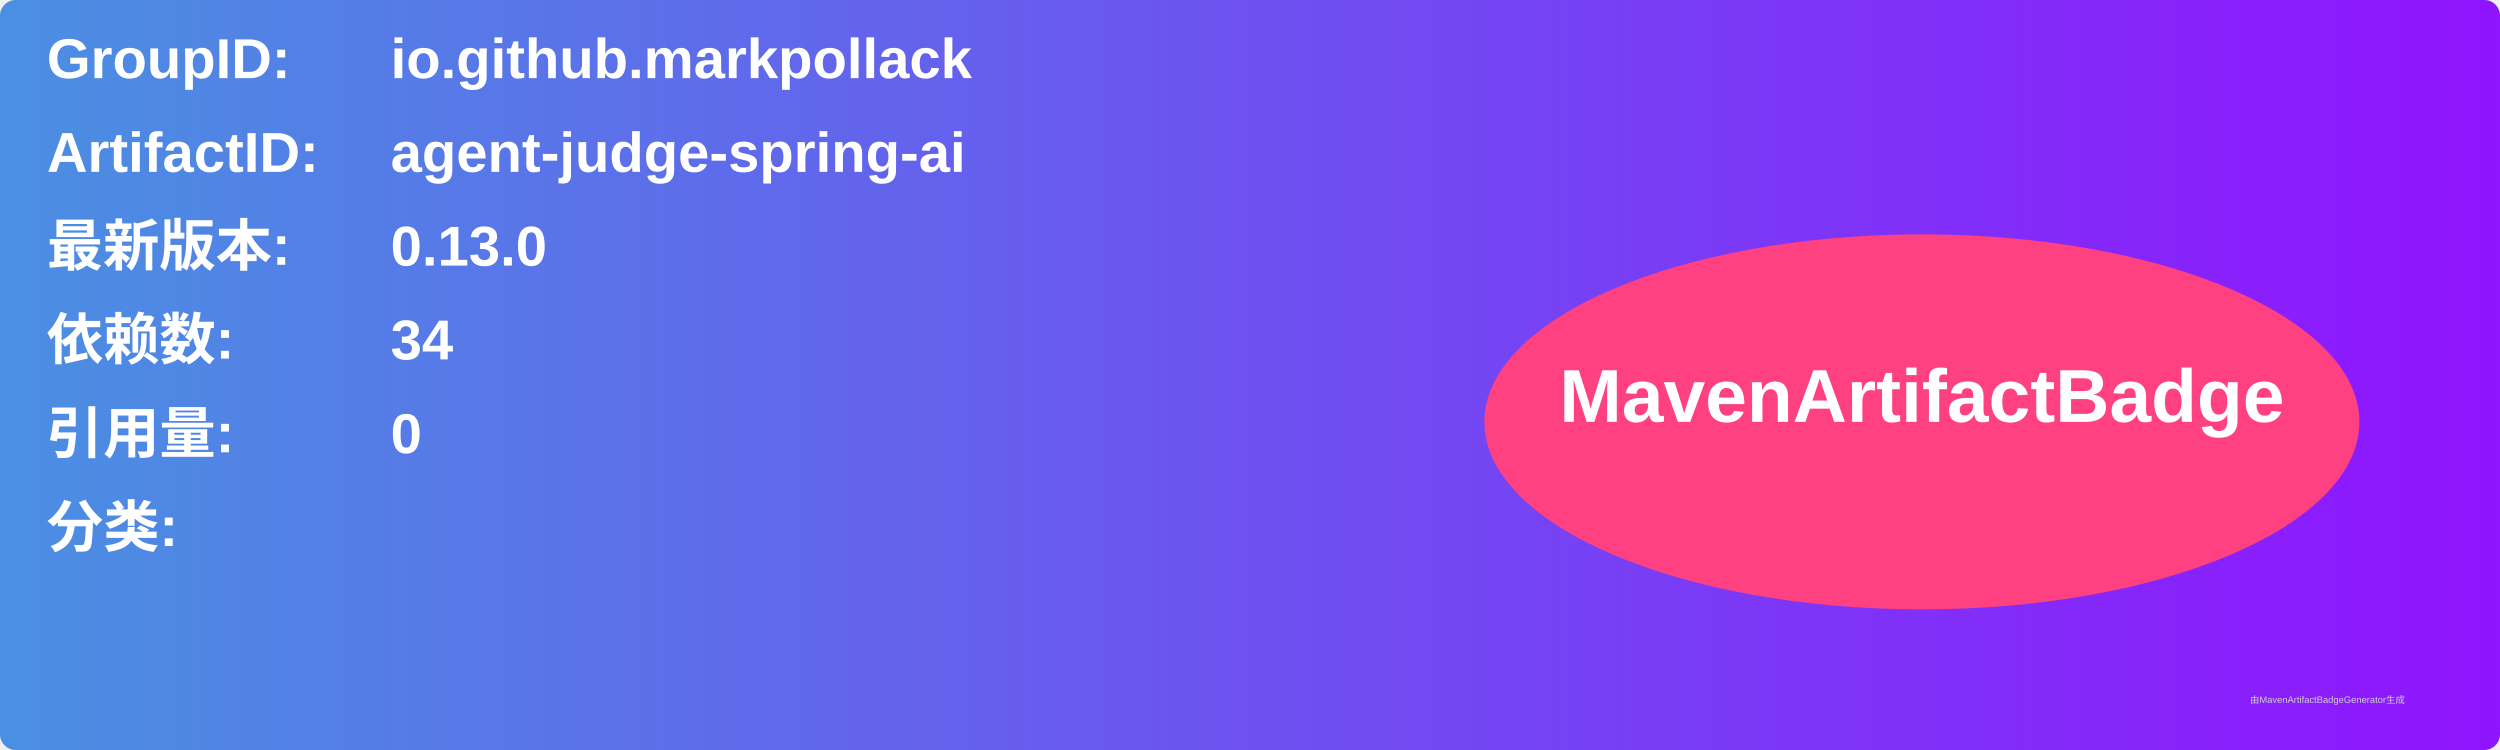
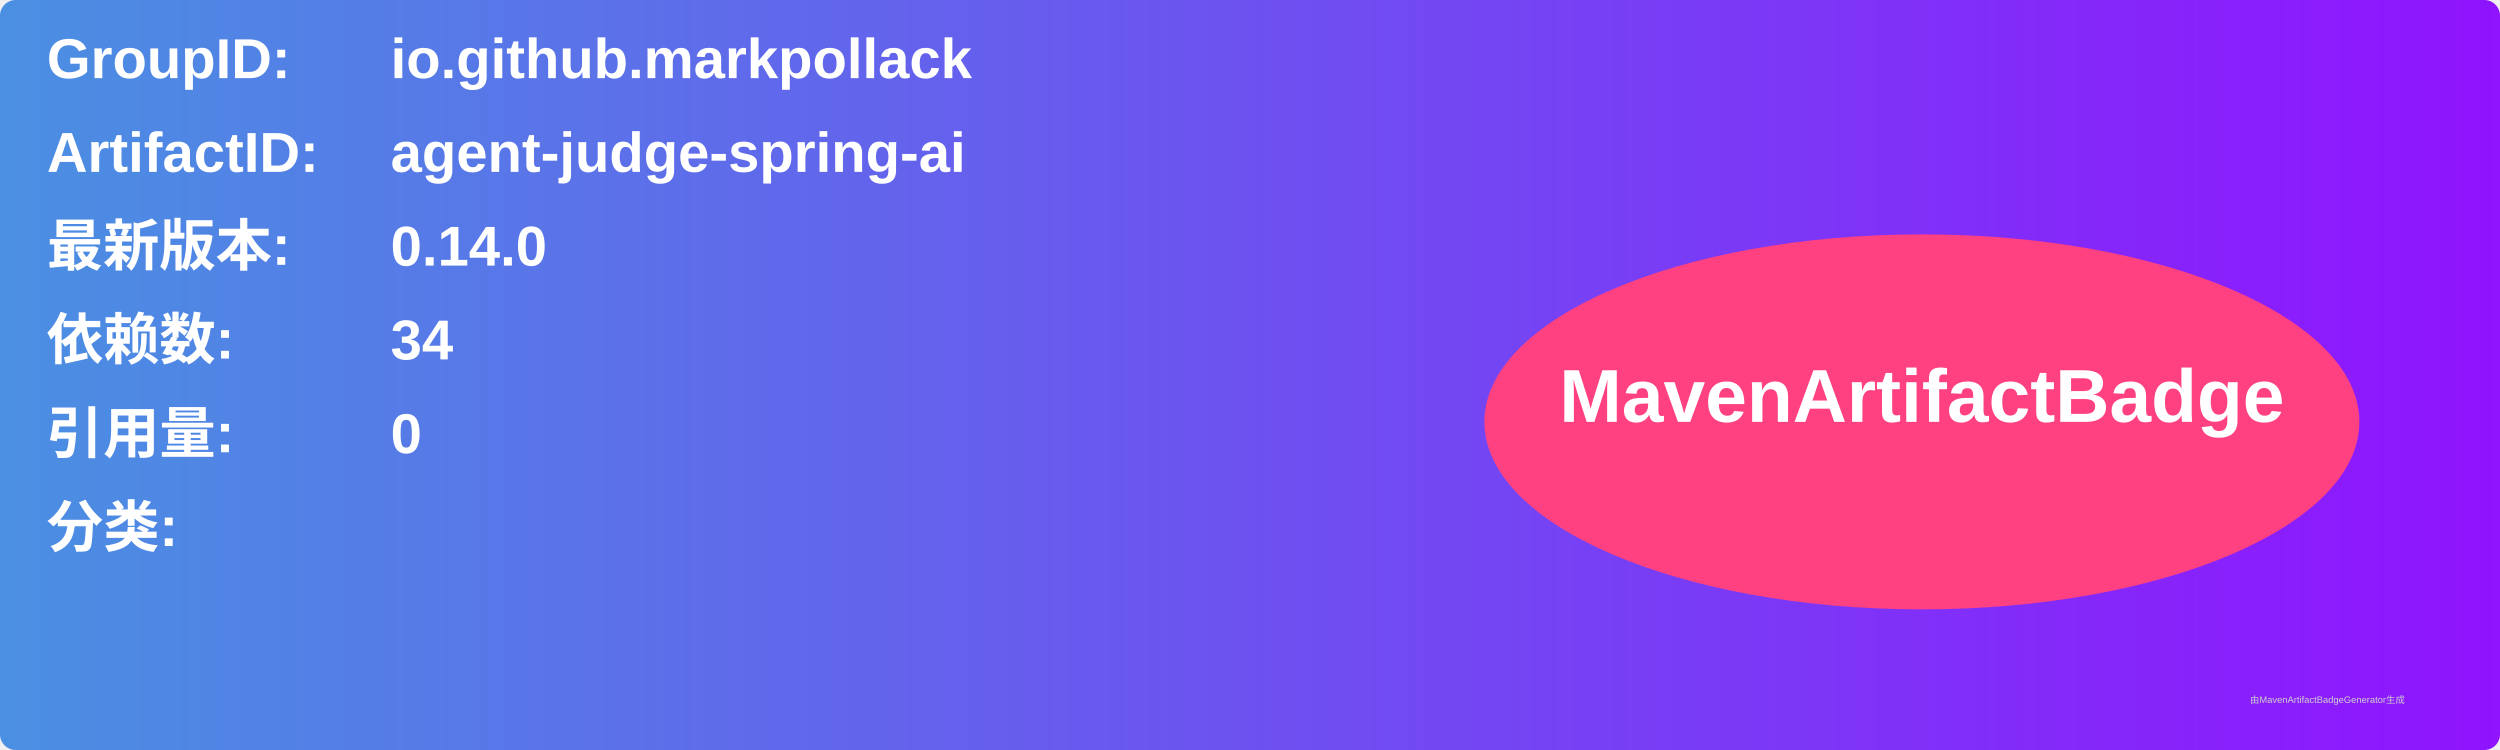
<svg xmlns="http://www.w3.org/2000/svg" width="800" height="240" viewBox="0 0 800 240">
  <linearGradient id="grad" x1="0%" y1="0%" x2="100%" y2="0%">
    <stop offset="0%" stop-color="#4a90e2" />
    <stop offset="100%" stop-color="#9013fe" />
  </linearGradient>
  <rect width="100%" height="100%" rx="5" ry="5" fill="url(#grad)" />
  <g transform="translate(15, 15)">
    <text x="0" y="10" font-family="Arial" font-size="18" fill="white" font-weight="bold" width="260">GroupID:</text>
    <text x="110" y="10" font-family="Arial" font-size="18" fill="white" font-weight="bold" width="460">io.github.markpollack</text>
    <text x="0" y="40" font-family="Arial" font-size="18" fill="white" font-weight="bold" width="260">ArtifactID:</text>
    <text x="110" y="40" font-family="Arial" font-size="18" fill="white" font-weight="bold" width="460">agent-judge-spring-ai</text>
    <text x="0" y="70" font-family="Arial" font-size="18" fill="white" font-weight="bold">最新版本:</text>
    <text x="110" y="70" font-family="Arial" font-size="18" fill="white" font-weight="bold">
-       <tspan font-weight="bold">0.13.0</tspan>
+       <tspan font-weight="bold">0.14.0</tspan>
    </text>
    <text x="0" y="100" font-family="Arial" font-size="18" fill="white" font-weight="bold">依赖数: </text>
    <text x="110" y="100" font-family="Arial" font-size="18" fill="white">
      <tspan font-weight="bold">34</tspan>
    </text>
    <text x="0" y="130" font-family="Arial" font-size="18" fill="white" font-weight="bold">引用量: </text>
    <text x="110" y="130" font-family="Arial" font-size="18" fill="white">
      <tspan font-weight="bold">0</tspan>
    </text>
    <text x="0" y="160" font-family="Arial" font-size="18" fill="white" font-weight="bold">分类:</text>
    <text x="10" y="190" font-family="Arial" font-size="10" fill="white">
      <tspan font-weight="bold" />
    </text>
    <ellipse cx="600" cy="120" rx="140" ry="60" fill="#ff4081" />
    <text x="600" y="120" text-anchor="middle" font-family="Arial" font-size="24" fill="white" font-weight="bold">MavenArtifactBadge</text>
  </g>
  <text x="720" y="225" font-family="Arial" font-size="3" fill="#d0d0d0">由MavenArtifactBadgeGenerator生成</text>
</svg>
